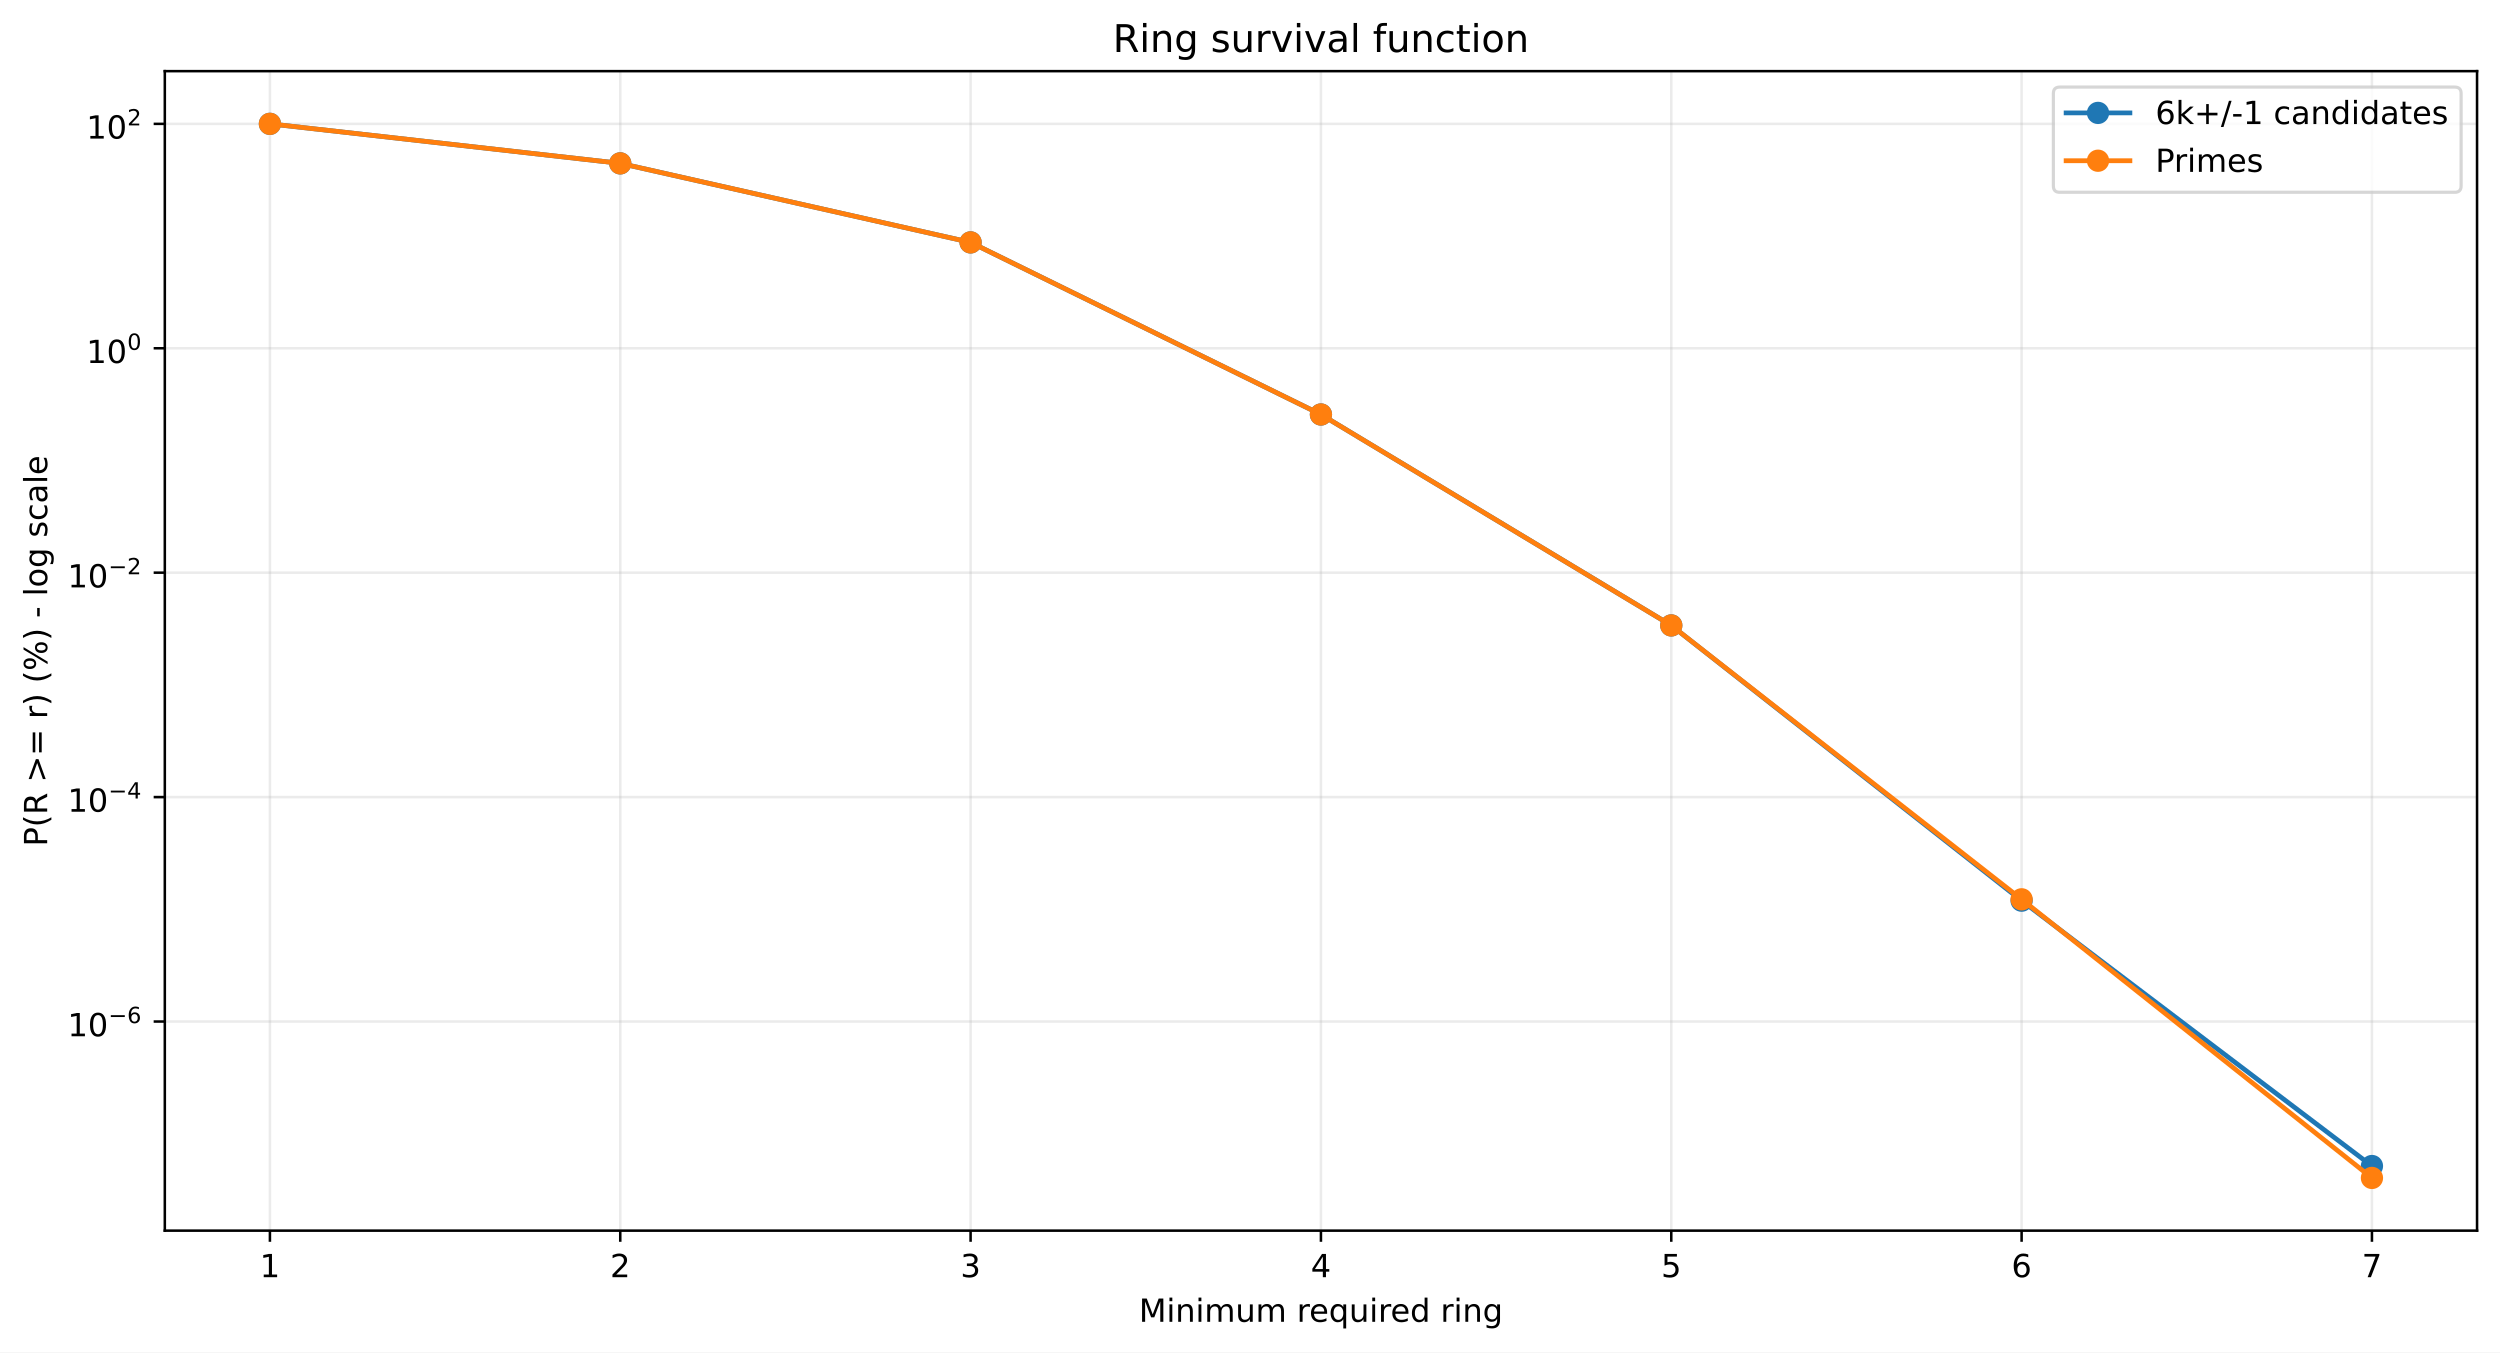
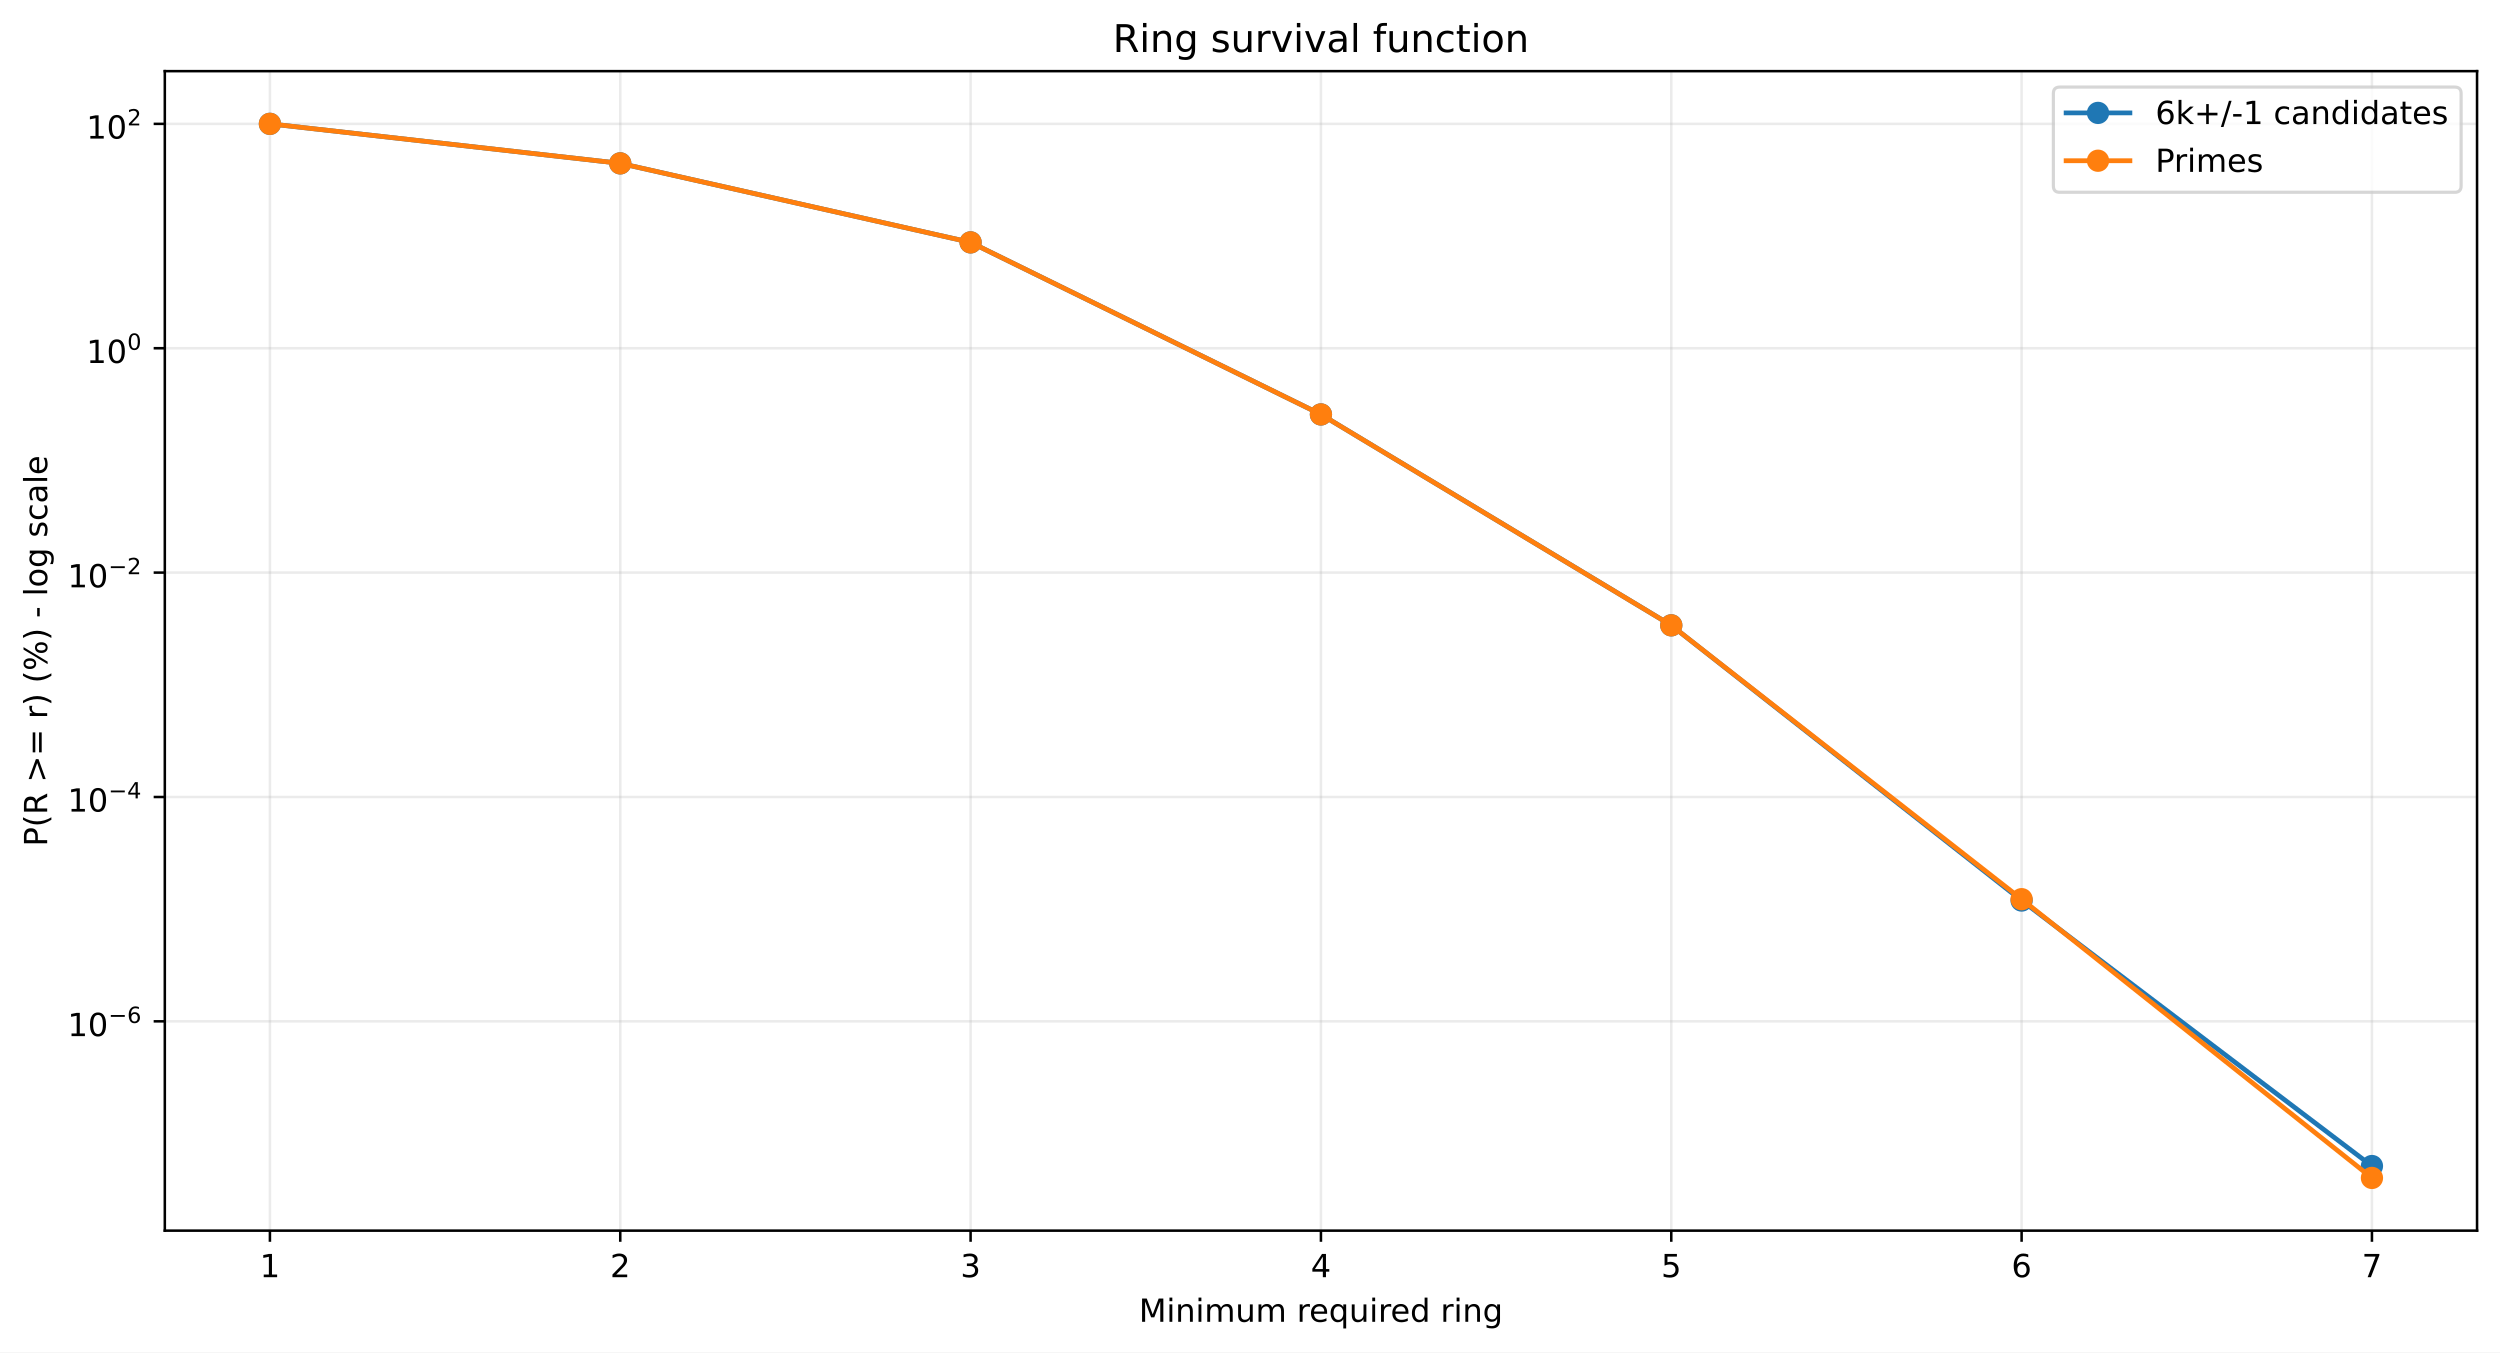
<svg xmlns="http://www.w3.org/2000/svg" xmlns:xlink="http://www.w3.org/1999/xlink" width="784.218pt" height="424.237pt" viewBox="0 0 784.218 424.237" version="1.1">
  <defs>
    <style type="text/css">*{stroke-linejoin: round; stroke-linecap: butt}</style>
  </defs>
  <g id="figure_1">
    <g id="patch_1">
      <path d="M 0 424.237  L 784.218 424.237  L 784.218 0  L 0 0  z " style="fill: #ffffff" />
    </g>
    <g id="axes_1">
      <g id="patch_2">
        <path d="M 51.701 386.036  L 777.018 386.036  L 777.018 22.318  L 51.701 22.318  z " style="fill: #ffffff" />
      </g>
      <g id="matplotlib.axis_1">
        <g id="xtick_1">
          <g id="line2d_1">
-             <path d="M 84.67 386.036  L 84.67 22.318  " clip-path="url(#p9d2b843d28)" style="fill: none; stroke: #b0b0b0; stroke-opacity: 0.25; stroke-width: 0.8; stroke-linecap: square" />
+             <path d="M 84.67 386.036  L 84.67 22.318  " clip-path="url(#pcf6b454ac8)" style="fill: none; stroke: #b0b0b0; stroke-opacity: 0.25; stroke-width: 0.8; stroke-linecap: square" />
          </g>
          <g id="line2d_2">
            <defs>
-               <path id="m6552bfab0c" d="M 0 0  L 0 3.5  " style="stroke: #000000; stroke-width: 0.8" />
+               <path id="m6330d0cfe2" d="M 0 0  L 0 3.5  " style="stroke: #000000; stroke-width: 0.8" />
            </defs>
            <g>
-               <use xlink:href="#m6552bfab0c" x="84.67" y="386.036" style="stroke: #000000; stroke-width: 0.8" />
+               <use xlink:href="#m6330d0cfe2" x="84.67" y="386.036" style="stroke: #000000; stroke-width: 0.8" />
            </g>
          </g>
          <g id="text_1">
            <g transform="translate(81.48852 400.6334) scale(0.1 -0.1)">
              <defs>
                <path id="DejaVuSans-14" d="M 794 531  L 1825 531  L 1825 4091  L 703 3866  L 703 4441  L 1819 4666  L 2450 4666  L 2450 531  L 3481 531  L 3481 0  L 794 0  L 794 531  z " transform="scale(0.015625)" />
              </defs>
              <use xlink:href="#DejaVuSans-14" />
            </g>
          </g>
        </g>
        <g id="xtick_2">
          <g id="line2d_3">
-             <path d="M 194.566 386.036  L 194.566 22.318  " clip-path="url(#p9d2b843d28)" style="fill: none; stroke: #b0b0b0; stroke-opacity: 0.25; stroke-width: 0.8; stroke-linecap: square" />
+             <path d="M 194.566 386.036  L 194.566 22.318  " clip-path="url(#pcf6b454ac8)" style="fill: none; stroke: #b0b0b0; stroke-opacity: 0.25; stroke-width: 0.8; stroke-linecap: square" />
          </g>
          <g id="line2d_4">
            <g>
-               <use xlink:href="#m6552bfab0c" x="194.566" y="386.036" style="stroke: #000000; stroke-width: 0.8" />
+               <use xlink:href="#m6330d0cfe2" x="194.566" y="386.036" style="stroke: #000000; stroke-width: 0.8" />
            </g>
          </g>
          <g id="text_2">
            <g transform="translate(191.3851 400.6334) scale(0.1 -0.1)">
              <defs>
                <path id="DejaVuSans-15" d="M 1228 531  L 3431 531  L 3431 0  L 469 0  L 469 531  Q 828 903 1448 1529  Q 2069 2156 2228 2338  Q 2531 2678 2651 2914  Q 2772 3150 2772 3378  Q 2772 3750 2511 3984  Q 2250 4219 1831 4219  Q 1534 4219 1204 4116  Q 875 4013 500 3803  L 500 4441  Q 881 4594 1212 4672  Q 1544 4750 1819 4750  Q 2544 4750 2975 4387  Q 3406 4025 3406 3419  Q 3406 3131 3298 2873  Q 3191 2616 2906 2266  Q 2828 2175 2409 1742  Q 1991 1309 1228 531  z " transform="scale(0.015625)" />
              </defs>
              <use xlink:href="#DejaVuSans-15" />
            </g>
          </g>
        </g>
        <g id="xtick_3">
          <g id="line2d_5">
-             <path d="M 304.463 386.036  L 304.463 22.318  " clip-path="url(#p9d2b843d28)" style="fill: none; stroke: #b0b0b0; stroke-opacity: 0.25; stroke-width: 0.8; stroke-linecap: square" />
+             <path d="M 304.463 386.036  L 304.463 22.318  " clip-path="url(#pcf6b454ac8)" style="fill: none; stroke: #b0b0b0; stroke-opacity: 0.25; stroke-width: 0.8; stroke-linecap: square" />
          </g>
          <g id="line2d_6">
            <g>
-               <use xlink:href="#m6552bfab0c" x="304.463" y="386.036" style="stroke: #000000; stroke-width: 0.8" />
+               <use xlink:href="#m6330d0cfe2" x="304.463" y="386.036" style="stroke: #000000; stroke-width: 0.8" />
            </g>
          </g>
          <g id="text_3">
            <g transform="translate(301.2817 400.6334) scale(0.1 -0.1)">
              <defs>
                <path id="DejaVuSans-16" d="M 2597 2516  Q 3050 2419 3304 2112  Q 3559 1806 3559 1356  Q 3559 666 3084 287  Q 2609 -91 1734 -91  Q 1441 -91 1130 -33  Q 819 25 488 141  L 488 750  Q 750 597 1062 519  Q 1375 441 1716 441  Q 2309 441 2620 675  Q 2931 909 2931 1356  Q 2931 1769 2642 2001  Q 2353 2234 1838 2234  L 1294 2234  L 1294 2753  L 1863 2753  Q 2328 2753 2575 2939  Q 2822 3125 2822 3475  Q 2822 3834 2567 4026  Q 2313 4219 1838 4219  Q 1578 4219 1281 4162  Q 984 4106 628 3988  L 628 4550  Q 988 4650 1302 4700  Q 1616 4750 1894 4750  Q 2613 4750 3031 4423  Q 3450 4097 3450 3541  Q 3450 3153 3228 2886  Q 3006 2619 2597 2516  z " transform="scale(0.015625)" />
              </defs>
              <use xlink:href="#DejaVuSans-16" />
            </g>
          </g>
        </g>
        <g id="xtick_4">
          <g id="line2d_7">
-             <path d="M 414.36 386.036  L 414.36 22.318  " clip-path="url(#p9d2b843d28)" style="fill: none; stroke: #b0b0b0; stroke-opacity: 0.25; stroke-width: 0.8; stroke-linecap: square" />
+             <path d="M 414.36 386.036  L 414.36 22.318  " clip-path="url(#pcf6b454ac8)" style="fill: none; stroke: #b0b0b0; stroke-opacity: 0.25; stroke-width: 0.8; stroke-linecap: square" />
          </g>
          <g id="line2d_8">
            <g>
-               <use xlink:href="#m6552bfab0c" x="414.36" y="386.036" style="stroke: #000000; stroke-width: 0.8" />
+               <use xlink:href="#m6330d0cfe2" x="414.36" y="386.036" style="stroke: #000000; stroke-width: 0.8" />
            </g>
          </g>
          <g id="text_4">
            <g transform="translate(411.1784 400.6334) scale(0.1 -0.1)">
              <defs>
                <path id="DejaVuSans-17" d="M 2419 4116  L 825 1625  L 2419 1625  L 2419 4116  z M 2253 4666  L 3047 4666  L 3047 1625  L 3713 1625  L 3713 1100  L 3047 1100  L 3047 0  L 2419 0  L 2419 1100  L 313 1100  L 313 1709  L 2253 4666  z " transform="scale(0.015625)" />
              </defs>
              <use xlink:href="#DejaVuSans-17" />
            </g>
          </g>
        </g>
        <g id="xtick_5">
          <g id="line2d_9">
-             <path d="M 524.256 386.036  L 524.256 22.318  " clip-path="url(#p9d2b843d28)" style="fill: none; stroke: #b0b0b0; stroke-opacity: 0.25; stroke-width: 0.8; stroke-linecap: square" />
+             <path d="M 524.256 386.036  L 524.256 22.318  " clip-path="url(#pcf6b454ac8)" style="fill: none; stroke: #b0b0b0; stroke-opacity: 0.25; stroke-width: 0.8; stroke-linecap: square" />
          </g>
          <g id="line2d_10">
            <g>
-               <use xlink:href="#m6552bfab0c" x="524.256" y="386.036" style="stroke: #000000; stroke-width: 0.8" />
+               <use xlink:href="#m6330d0cfe2" x="524.256" y="386.036" style="stroke: #000000; stroke-width: 0.8" />
            </g>
          </g>
          <g id="text_5">
            <g transform="translate(521.075 400.6334) scale(0.1 -0.1)">
              <defs>
                <path id="DejaVuSans-18" d="M 691 4666  L 3169 4666  L 3169 4134  L 1269 4134  L 1269 2991  Q 1406 3038 1543 3061  Q 1681 3084 1819 3084  Q 2600 3084 3056 2656  Q 3513 2228 3513 1497  Q 3513 744 3044 326  Q 2575 -91 1722 -91  Q 1428 -91 1123 -41  Q 819 9 494 109  L 494 744  Q 775 591 1075 516  Q 1375 441 1709 441  Q 2250 441 2565 725  Q 2881 1009 2881 1497  Q 2881 1984 2565 2268  Q 2250 2553 1709 2553  Q 1456 2553 1204 2497  Q 953 2441 691 2322  L 691 4666  z " transform="scale(0.015625)" />
              </defs>
              <use xlink:href="#DejaVuSans-18" />
            </g>
          </g>
        </g>
        <g id="xtick_6">
          <g id="line2d_11">
-             <path d="M 634.153 386.036  L 634.153 22.318  " clip-path="url(#p9d2b843d28)" style="fill: none; stroke: #b0b0b0; stroke-opacity: 0.25; stroke-width: 0.8; stroke-linecap: square" />
+             <path d="M 634.153 386.036  L 634.153 22.318  " clip-path="url(#pcf6b454ac8)" style="fill: none; stroke: #b0b0b0; stroke-opacity: 0.25; stroke-width: 0.8; stroke-linecap: square" />
          </g>
          <g id="line2d_12">
            <g>
-               <use xlink:href="#m6552bfab0c" x="634.153" y="386.036" style="stroke: #000000; stroke-width: 0.8" />
+               <use xlink:href="#m6330d0cfe2" x="634.153" y="386.036" style="stroke: #000000; stroke-width: 0.8" />
            </g>
          </g>
          <g id="text_6">
            <g transform="translate(630.9716 400.6334) scale(0.1 -0.1)">
              <defs>
                <path id="DejaVuSans-19" d="M 2113 2584  Q 1688 2584 1439 2293  Q 1191 2003 1191 1497  Q 1191 994 1439 701  Q 1688 409 2113 409  Q 2538 409 2786 701  Q 3034 994 3034 1497  Q 3034 2003 2786 2293  Q 2538 2584 2113 2584  z M 3366 4563  L 3366 3988  Q 3128 4100 2886 4159  Q 2644 4219 2406 4219  Q 1781 4219 1451 3797  Q 1122 3375 1075 2522  Q 1259 2794 1537 2939  Q 1816 3084 2150 3084  Q 2853 3084 3261 2657  Q 3669 2231 3669 1497  Q 3669 778 3244 343  Q 2819 -91 2113 -91  Q 1303 -91 875 529  Q 447 1150 447 2328  Q 447 3434 972 4092  Q 1497 4750 2381 4750  Q 2619 4750 2861 4703  Q 3103 4656 3366 4563  z " transform="scale(0.015625)" />
              </defs>
              <use xlink:href="#DejaVuSans-19" />
            </g>
          </g>
        </g>
        <g id="xtick_7">
          <g id="line2d_13">
-             <path d="M 744.049 386.036  L 744.049 22.318  " clip-path="url(#p9d2b843d28)" style="fill: none; stroke: #b0b0b0; stroke-opacity: 0.25; stroke-width: 0.8; stroke-linecap: square" />
+             <path d="M 744.049 386.036  L 744.049 22.318  " clip-path="url(#pcf6b454ac8)" style="fill: none; stroke: #b0b0b0; stroke-opacity: 0.25; stroke-width: 0.8; stroke-linecap: square" />
          </g>
          <g id="line2d_14">
            <g>
-               <use xlink:href="#m6552bfab0c" x="744.049" y="386.036" style="stroke: #000000; stroke-width: 0.8" />
+               <use xlink:href="#m6330d0cfe2" x="744.049" y="386.036" style="stroke: #000000; stroke-width: 0.8" />
            </g>
          </g>
          <g id="text_7">
            <g transform="translate(740.8682 400.6334) scale(0.1 -0.1)">
              <defs>
                <path id="DejaVuSans-1a" d="M 525 4666  L 3525 4666  L 3525 4397  L 1831 0  L 1172 0  L 2766 4134  L 525 4134  L 525 4666  z " transform="scale(0.015625)" />
              </defs>
              <use xlink:href="#DejaVuSans-1a" />
            </g>
          </g>
        </g>
        <g id="text_8">
          <g transform="translate(357.2737 414.6342) scale(0.1 -0.1)">
            <defs>
              <path id="DejaVuSans-30" d="M 628 4666  L 1569 4666  L 2759 1491  L 3956 4666  L 4897 4666  L 4897 0  L 4281 0  L 4281 4097  L 3078 897  L 2444 897  L 1241 4097  L 1241 0  L 628 0  L 628 4666  z " transform="scale(0.015625)" />
              <path id="DejaVuSans-4c" d="M 603 3500  L 1178 3500  L 1178 0  L 603 0  L 603 3500  z M 603 4863  L 1178 4863  L 1178 4134  L 603 4134  L 603 4863  z " transform="scale(0.015625)" />
              <path id="DejaVuSans-51" d="M 3513 2113  L 3513 0  L 2938 0  L 2938 2094  Q 2938 2591 2744 2837  Q 2550 3084 2163 3084  Q 1697 3084 1428 2787  Q 1159 2491 1159 1978  L 1159 0  L 581 0  L 581 3500  L 1159 3500  L 1159 2956  Q 1366 3272 1645 3428  Q 1925 3584 2291 3584  Q 2894 3584 3203 3211  Q 3513 2838 3513 2113  z " transform="scale(0.015625)" />
              <path id="DejaVuSans-50" d="M 3328 2828  Q 3544 3216 3844 3400  Q 4144 3584 4550 3584  Q 5097 3584 5394 3201  Q 5691 2819 5691 2113  L 5691 0  L 5113 0  L 5113 2094  Q 5113 2597 4934 2840  Q 4756 3084 4391 3084  Q 3944 3084 3684 2787  Q 3425 2491 3425 1978  L 3425 0  L 2847 0  L 2847 2094  Q 2847 2600 2669 2842  Q 2491 3084 2119 3084  Q 1678 3084 1418 2786  Q 1159 2488 1159 1978  L 1159 0  L 581 0  L 581 3500  L 1159 3500  L 1159 2956  Q 1356 3278 1631 3431  Q 1906 3584 2284 3584  Q 2666 3584 2933 3390  Q 3200 3197 3328 2828  z " transform="scale(0.015625)" />
              <path id="DejaVuSans-58" d="M 544 1381  L 544 3500  L 1119 3500  L 1119 1403  Q 1119 906 1312 657  Q 1506 409 1894 409  Q 2359 409 2629 706  Q 2900 1003 2900 1516  L 2900 3500  L 3475 3500  L 3475 0  L 2900 0  L 2900 538  Q 2691 219 2414 64  Q 2138 -91 1772 -91  Q 1169 -91 856 284  Q 544 659 544 1381  z M 1991 3584  L 1991 3584  z " transform="scale(0.015625)" />
              <path id="DejaVuSans-3" transform="scale(0.015625)" />
              <path id="DejaVuSans-55" d="M 2631 2963  Q 2534 3019 2420 3045  Q 2306 3072 2169 3072  Q 1681 3072 1420 2755  Q 1159 2438 1159 1844  L 1159 0  L 581 0  L 581 3500  L 1159 3500  L 1159 2956  Q 1341 3275 1631 3429  Q 1922 3584 2338 3584  Q 2397 3584 2469 3576  Q 2541 3569 2628 3553  L 2631 2963  z " transform="scale(0.015625)" />
              <path id="DejaVuSans-48" d="M 3597 1894  L 3597 1613  L 953 1613  Q 991 1019 1311 708  Q 1631 397 2203 397  Q 2534 397 2845 478  Q 3156 559 3463 722  L 3463 178  Q 3153 47 2828 -22  Q 2503 -91 2169 -91  Q 1331 -91 842 396  Q 353 884 353 1716  Q 353 2575 817 3079  Q 1281 3584 2069 3584  Q 2775 3584 3186 3129  Q 3597 2675 3597 1894  z M 3022 2063  Q 3016 2534 2758 2815  Q 2500 3097 2075 3097  Q 1594 3097 1305 2825  Q 1016 2553 972 2059  L 3022 2063  z " transform="scale(0.015625)" />
              <path id="DejaVuSans-54" d="M 947 1747  Q 947 1113 1208 752  Q 1469 391 1925 391  Q 2381 391 2643 752  Q 2906 1113 2906 1747  Q 2906 2381 2643 2742  Q 2381 3103 1925 3103  Q 1469 3103 1208 2742  Q 947 2381 947 1747  z M 2906 525  Q 2725 213 2448 61  Q 2172 -91 1784 -91  Q 1150 -91 751 415  Q 353 922 353 1747  Q 353 2572 751 3078  Q 1150 3584 1784 3584  Q 2172 3584 2448 3432  Q 2725 3281 2906 2969  L 2906 3500  L 3481 3500  L 3481 -1331  L 2906 -1331  L 2906 525  z " transform="scale(0.015625)" />
              <path id="DejaVuSans-47" d="M 2906 2969  L 2906 4863  L 3481 4863  L 3481 0  L 2906 0  L 2906 525  Q 2725 213 2448 61  Q 2172 -91 1784 -91  Q 1150 -91 751 415  Q 353 922 353 1747  Q 353 2572 751 3078  Q 1150 3584 1784 3584  Q 2172 3584 2448 3432  Q 2725 3281 2906 2969  z M 947 1747  Q 947 1113 1208 752  Q 1469 391 1925 391  Q 2381 391 2643 752  Q 2906 1113 2906 1747  Q 2906 2381 2643 2742  Q 2381 3103 1925 3103  Q 1469 3103 1208 2742  Q 947 2381 947 1747  z " transform="scale(0.015625)" />
              <path id="DejaVuSans-4a" d="M 2906 1791  Q 2906 2416 2648 2759  Q 2391 3103 1925 3103  Q 1463 3103 1205 2759  Q 947 2416 947 1791  Q 947 1169 1205 825  Q 1463 481 1925 481  Q 2391 481 2648 825  Q 2906 1169 2906 1791  z M 3481 434  Q 3481 -459 3084 -895  Q 2688 -1331 1869 -1331  Q 1566 -1331 1297 -1286  Q 1028 -1241 775 -1147  L 775 -588  Q 1028 -725 1275 -790  Q 1522 -856 1778 -856  Q 2344 -856 2625 -561  Q 2906 -266 2906 331  L 2906 616  Q 2728 306 2450 153  Q 2172 0 1784 0  Q 1141 0 747 490  Q 353 981 353 1791  Q 353 2603 747 3093  Q 1141 3584 1784 3584  Q 2172 3584 2450 3431  Q 2728 3278 2906 2969  L 2906 3500  L 3481 3500  L 3481 434  z " transform="scale(0.015625)" />
            </defs>
            <use xlink:href="#DejaVuSans-30" />
            <use xlink:href="#DejaVuSans-4c" transform="translate(86.28125 0)" />
            <use xlink:href="#DejaVuSans-51" transform="translate(114.0625 0)" />
            <use xlink:href="#DejaVuSans-4c" transform="translate(177.4375 0)" />
            <use xlink:href="#DejaVuSans-50" transform="translate(205.2188 0)" />
            <use xlink:href="#DejaVuSans-58" transform="translate(302.625 0)" />
            <use xlink:href="#DejaVuSans-50" transform="translate(366 0)" />
            <use xlink:href="#DejaVuSans-3" transform="translate(463.4062 0)" />
            <use xlink:href="#DejaVuSans-55" transform="translate(495.1875 0)" />
            <use xlink:href="#DejaVuSans-48" transform="translate(534.0938 0)" />
            <use xlink:href="#DejaVuSans-54" transform="translate(595.625 0)" />
            <use xlink:href="#DejaVuSans-58" transform="translate(659.1094 0)" />
            <use xlink:href="#DejaVuSans-4c" transform="translate(722.4844 0)" />
            <use xlink:href="#DejaVuSans-55" transform="translate(750.2656 0)" />
            <use xlink:href="#DejaVuSans-48" transform="translate(789.1719 0)" />
            <use xlink:href="#DejaVuSans-47" transform="translate(850.7031 0)" />
            <use xlink:href="#DejaVuSans-3" transform="translate(914.1875 0)" />
            <use xlink:href="#DejaVuSans-55" transform="translate(945.9688 0)" />
            <use xlink:href="#DejaVuSans-4c" transform="translate(987.0781 0)" />
            <use xlink:href="#DejaVuSans-51" transform="translate(1014.859 0)" />
            <use xlink:href="#DejaVuSans-4a" transform="translate(1078.234 0)" />
          </g>
        </g>
      </g>
      <g id="matplotlib.axis_2">
        <g id="ytick_1">
          <g id="line2d_15">
-             <path d="M 51.701 320.438  L 777.018 320.438  " clip-path="url(#p9d2b843d28)" style="fill: none; stroke: #b0b0b0; stroke-opacity: 0.25; stroke-width: 0.8; stroke-linecap: square" />
+             <path d="M 51.701 320.387  L 777.018 320.387  " clip-path="url(#pcf6b454ac8)" style="fill: none; stroke: #b0b0b0; stroke-opacity: 0.25; stroke-width: 0.8; stroke-linecap: square" />
          </g>
          <g id="line2d_16">
            <defs>
-               <path id="mc223b068c1" d="M 0 0  L -3.5 0  " style="stroke: #000000; stroke-width: 0.8" />
+               <path id="m24bd3f992f" d="M 0 0  L -3.5 0  " style="stroke: #000000; stroke-width: 0.8" />
            </defs>
            <g>
-               <use xlink:href="#mc223b068c1" x="51.701" y="320.438" style="stroke: #000000; stroke-width: 0.8" />
+               <use xlink:href="#m24bd3f992f" x="51.701" y="320.387" style="stroke: #000000; stroke-width: 0.8" />
            </g>
          </g>
          <g id="text_9">
-             <g transform="translate(21.20078 325.1376) scale(0.1 -0.1)">
+             <g transform="translate(21.20078 325.0865) scale(0.1 -0.1)">
              <defs>
                <path id="DejaVuSans-13" d="M 2034 4250  Q 1547 4250 1301 3770  Q 1056 3291 1056 2328  Q 1056 1369 1301 889  Q 1547 409 2034 409  Q 2525 409 2770 889  Q 3016 1369 3016 2328  Q 3016 3291 2770 3770  Q 2525 4250 2034 4250  z M 2034 4750  Q 2819 4750 3233 4129  Q 3647 3509 3647 2328  Q 3647 1150 3233 529  Q 2819 -91 2034 -91  Q 1250 -91 836 529  Q 422 1150 422 2328  Q 422 3509 836 4129  Q 1250 4750 2034 4750  z " transform="scale(0.015625)" />
                <path id="DejaVuSans-c9c" d="M 678 2272  L 4684 2272  L 4684 1741  L 678 1741  L 678 2272  z " transform="scale(0.015625)" />
              </defs>
              <use xlink:href="#DejaVuSans-14" transform="translate(0 0.746875)" />
              <use xlink:href="#DejaVuSans-13" transform="translate(63.62305 0.746875)" />
              <use xlink:href="#DejaVuSans-c9c" transform="translate(128.2031 42.04688) scale(0.7)" />
              <use xlink:href="#DejaVuSans-19" transform="translate(186.8555 42.04688) scale(0.7)" />
            </g>
          </g>
        </g>
        <g id="ytick_2">
          <g id="line2d_17">
-             <path d="M 51.701 250.041  L 777.018 250.041  " clip-path="url(#p9d2b843d28)" style="fill: none; stroke: #b0b0b0; stroke-opacity: 0.25; stroke-width: 0.8; stroke-linecap: square" />
+             <path d="M 51.701 250.003  L 777.018 250.003  " clip-path="url(#pcf6b454ac8)" style="fill: none; stroke: #b0b0b0; stroke-opacity: 0.25; stroke-width: 0.8; stroke-linecap: square" />
          </g>
          <g id="line2d_18">
            <g>
-               <use xlink:href="#mc223b068c1" x="51.701" y="250.041" style="stroke: #000000; stroke-width: 0.8" />
+               <use xlink:href="#m24bd3f992f" x="51.701" y="250.003" style="stroke: #000000; stroke-width: 0.8" />
            </g>
          </g>
          <g id="text_10">
-             <g transform="translate(21.20078 254.6909) scale(0.1 -0.1)">
+             <g transform="translate(21.20078 254.6526) scale(0.1 -0.1)">
              <use xlink:href="#DejaVuSans-14" transform="translate(0 0.665625)" />
              <use xlink:href="#DejaVuSans-13" transform="translate(63.62305 0.665625)" />
              <use xlink:href="#DejaVuSans-c9c" transform="translate(128.2031 41.96563) scale(0.7)" />
              <use xlink:href="#DejaVuSans-17" transform="translate(186.8555 41.96563) scale(0.7)" />
            </g>
          </g>
        </g>
        <g id="ytick_3">
          <g id="line2d_19">
-             <path d="M 51.701 179.644  L 777.018 179.644  " clip-path="url(#p9d2b843d28)" style="fill: none; stroke: #b0b0b0; stroke-opacity: 0.25; stroke-width: 0.8; stroke-linecap: square" />
+             <path d="M 51.701 179.619  L 777.018 179.619  " clip-path="url(#pcf6b454ac8)" style="fill: none; stroke: #b0b0b0; stroke-opacity: 0.25; stroke-width: 0.8; stroke-linecap: square" />
          </g>
          <g id="line2d_20">
            <g>
-               <use xlink:href="#mc223b068c1" x="51.701" y="179.644" style="stroke: #000000; stroke-width: 0.8" />
+               <use xlink:href="#m24bd3f992f" x="51.701" y="179.619" style="stroke: #000000; stroke-width: 0.8" />
            </g>
          </g>
          <g id="text_11">
-             <g transform="translate(21.20078 184.3441) scale(0.1 -0.1)">
+             <g transform="translate(21.20078 184.3186) scale(0.1 -0.1)">
              <use xlink:href="#DejaVuSans-14" transform="translate(0 0.746875)" />
              <use xlink:href="#DejaVuSans-13" transform="translate(63.62305 0.746875)" />
              <use xlink:href="#DejaVuSans-c9c" transform="translate(128.2031 42.04688) scale(0.7)" />
              <use xlink:href="#DejaVuSans-15" transform="translate(186.8555 42.04688) scale(0.7)" />
            </g>
          </g>
        </g>
        <g id="ytick_4">
          <g id="line2d_21">
-             <path d="M 51.701 109.247  L 777.018 109.247  " clip-path="url(#p9d2b843d28)" style="fill: none; stroke: #b0b0b0; stroke-opacity: 0.25; stroke-width: 0.8; stroke-linecap: square" />
+             <path d="M 51.701 109.235  L 777.018 109.235  " clip-path="url(#pcf6b454ac8)" style="fill: none; stroke: #b0b0b0; stroke-opacity: 0.25; stroke-width: 0.8; stroke-linecap: square" />
          </g>
          <g id="line2d_22">
            <g>
-               <use xlink:href="#mc223b068c1" x="51.701" y="109.247" style="stroke: #000000; stroke-width: 0.8" />
+               <use xlink:href="#m24bd3f992f" x="51.701" y="109.235" style="stroke: #000000; stroke-width: 0.8" />
            </g>
          </g>
          <g id="text_12">
-             <g transform="translate(27.10078 113.9474) scale(0.1 -0.1)">
+             <g transform="translate(27.10078 113.9347) scale(0.1 -0.1)">
              <use xlink:href="#DejaVuSans-14" transform="translate(0 0.746875)" />
              <use xlink:href="#DejaVuSans-13" transform="translate(63.62305 0.746875)" />
              <use xlink:href="#DejaVuSans-13" transform="translate(128.2031 42.04688) scale(0.7)" />
            </g>
          </g>
        </g>
        <g id="ytick_5">
          <g id="line2d_23">
-             <path d="M 51.701 38.851  L 777.018 38.851  " clip-path="url(#p9d2b843d28)" style="fill: none; stroke: #b0b0b0; stroke-opacity: 0.25; stroke-width: 0.8; stroke-linecap: square" />
+             <path d="M 51.701 38.851  L 777.018 38.851  " clip-path="url(#pcf6b454ac8)" style="fill: none; stroke: #b0b0b0; stroke-opacity: 0.25; stroke-width: 0.8; stroke-linecap: square" />
          </g>
          <g id="line2d_24">
            <g>
-               <use xlink:href="#mc223b068c1" x="51.701" y="38.851" style="stroke: #000000; stroke-width: 0.8" />
+               <use xlink:href="#m24bd3f992f" x="51.701" y="38.851" style="stroke: #000000; stroke-width: 0.8" />
            </g>
          </g>
          <g id="text_13">
            <g transform="translate(27.10078 43.55075) scale(0.1 -0.1)">
              <use xlink:href="#DejaVuSans-14" transform="translate(0 0.746875)" />
              <use xlink:href="#DejaVuSans-13" transform="translate(63.62305 0.746875)" />
              <use xlink:href="#DejaVuSans-15" transform="translate(128.2031 42.04688) scale(0.7)" />
            </g>
          </g>
        </g>
        <g id="text_14">
          <g transform="translate(14.79844 265.4996) rotate(-90) scale(0.1 -0.1)">
            <defs>
              <path id="DejaVuSans-33" d="M 1259 4147  L 1259 2394  L 2053 2394  Q 2494 2394 2734 2622  Q 2975 2850 2975 3272  Q 2975 3691 2734 3919  Q 2494 4147 2053 4147  L 1259 4147  z M 628 4666  L 2053 4666  Q 2838 4666 3239 4311  Q 3641 3956 3641 3272  Q 3641 2581 3239 2228  Q 2838 1875 2053 1875  L 1259 1875  L 1259 0  L 628 0  L 628 4666  z " transform="scale(0.015625)" />
              <path id="DejaVuSans-b" d="M 1984 4856  Q 1566 4138 1362 3434  Q 1159 2731 1159 2009  Q 1159 1288 1364 580  Q 1569 -128 1984 -844  L 1484 -844  Q 1016 -109 783 600  Q 550 1309 550 2009  Q 550 2706 781 3412  Q 1013 4119 1484 4856  L 1984 4856  z " transform="scale(0.015625)" />
              <path id="DejaVuSans-35" d="M 2841 2188  Q 3044 2119 3236 1894  Q 3428 1669 3622 1275  L 4263 0  L 3584 0  L 2988 1197  Q 2756 1666 2539 1819  Q 2322 1972 1947 1972  L 1259 1972  L 1259 0  L 628 0  L 628 4666  L 2053 4666  Q 2853 4666 3247 4331  Q 3641 3997 3641 3322  Q 3641 2881 3436 2590  Q 3231 2300 2841 2188  z M 1259 4147  L 1259 2491  L 2053 2491  Q 2509 2491 2742 2702  Q 2975 2913 2975 3322  Q 2975 3731 2742 3939  Q 2509 4147 2053 4147  L 1259 4147  z " transform="scale(0.015625)" />
              <path id="DejaVuSans-21" d="M 678 3150  L 678 3719  L 4684 2266  L 4684 1747  L 678 294  L 678 863  L 3897 2003  L 678 3150  z " transform="scale(0.015625)" />
              <path id="DejaVuSans-20" d="M 678 2906  L 4684 2906  L 4684 2381  L 678 2381  L 678 2906  z M 678 1631  L 4684 1631  L 4684 1100  L 678 1100  L 678 1631  z " transform="scale(0.015625)" />
              <path id="DejaVuSans-c" d="M 513 4856  L 1013 4856  Q 1481 4119 1714 3412  Q 1947 2706 1947 2009  Q 1947 1309 1714 600  Q 1481 -109 1013 -844  L 513 -844  Q 928 -128 1133 580  Q 1338 1288 1338 2009  Q 1338 2731 1133 3434  Q 928 4138 513 4856  z " transform="scale(0.015625)" />
              <path id="DejaVuSans-8" d="M 4653 2053  Q 4381 2053 4226 1822  Q 4072 1591 4072 1178  Q 4072 772 4226 539  Q 4381 306 4653 306  Q 4919 306 5073 539  Q 5228 772 5228 1178  Q 5228 1588 5073 1820  Q 4919 2053 4653 2053  z M 4653 2450  Q 5147 2450 5437 2106  Q 5728 1763 5728 1178  Q 5728 594 5436 251  Q 5144 -91 4653 -91  Q 4153 -91 3862 251  Q 3572 594 3572 1178  Q 3572 1766 3864 2108  Q 4156 2450 4653 2450  z M 1428 4353  Q 1159 4353 1004 4120  Q 850 3888 850 3481  Q 850 3069 1003 2837  Q 1156 2606 1428 2606  Q 1700 2606 1854 2837  Q 2009 3069 2009 3481  Q 2009 3884 1853 4118  Q 1697 4353 1428 4353  z M 4250 4750  L 4750 4750  L 1831 -91  L 1331 -91  L 4250 4750  z M 1428 4750  Q 1922 4750 2215 4408  Q 2509 4066 2509 3481  Q 2509 2891 2217 2550  Q 1925 2209 1428 2209  Q 931 2209 642 2551  Q 353 2894 353 3481  Q 353 4063 643 4406  Q 934 4750 1428 4750  z " transform="scale(0.015625)" />
              <path id="DejaVuSans-10" d="M 313 2009  L 1997 2009  L 1997 1497  L 313 1497  L 313 2009  z " transform="scale(0.015625)" />
              <path id="DejaVuSans-4f" d="M 603 4863  L 1178 4863  L 1178 0  L 603 0  L 603 4863  z " transform="scale(0.015625)" />
              <path id="DejaVuSans-52" d="M 1959 3097  Q 1497 3097 1228 2736  Q 959 2375 959 1747  Q 959 1119 1226 758  Q 1494 397 1959 397  Q 2419 397 2687 759  Q 2956 1122 2956 1747  Q 2956 2369 2687 2733  Q 2419 3097 1959 3097  z M 1959 3584  Q 2709 3584 3137 3096  Q 3566 2609 3566 1747  Q 3566 888 3137 398  Q 2709 -91 1959 -91  Q 1206 -91 779 398  Q 353 888 353 1747  Q 353 2609 779 3096  Q 1206 3584 1959 3584  z " transform="scale(0.015625)" />
              <path id="DejaVuSans-56" d="M 2834 3397  L 2834 2853  Q 2591 2978 2328 3040  Q 2066 3103 1784 3103  Q 1356 3103 1142 2972  Q 928 2841 928 2578  Q 928 2378 1081 2264  Q 1234 2150 1697 2047  L 1894 2003  Q 2506 1872 2764 1633  Q 3022 1394 3022 966  Q 3022 478 2636 193  Q 2250 -91 1575 -91  Q 1294 -91 989 -36  Q 684 19 347 128  L 347 722  Q 666 556 975 473  Q 1284 391 1588 391  Q 1994 391 2212 530  Q 2431 669 2431 922  Q 2431 1156 2273 1281  Q 2116 1406 1581 1522  L 1381 1569  Q 847 1681 609 1914  Q 372 2147 372 2553  Q 372 3047 722 3315  Q 1072 3584 1716 3584  Q 2034 3584 2315 3537  Q 2597 3491 2834 3397  z " transform="scale(0.015625)" />
              <path id="DejaVuSans-46" d="M 3122 3366  L 3122 2828  Q 2878 2963 2633 3030  Q 2388 3097 2138 3097  Q 1578 3097 1268 2742  Q 959 2388 959 1747  Q 959 1106 1268 751  Q 1578 397 2138 397  Q 2388 397 2633 464  Q 2878 531 3122 666  L 3122 134  Q 2881 22 2623 -34  Q 2366 -91 2075 -91  Q 1284 -91 818 406  Q 353 903 353 1747  Q 353 2603 823 3093  Q 1294 3584 2113 3584  Q 2378 3584 2631 3529  Q 2884 3475 3122 3366  z " transform="scale(0.015625)" />
              <path id="DejaVuSans-44" d="M 2194 1759  Q 1497 1759 1228 1600  Q 959 1441 959 1056  Q 959 750 1161 570  Q 1363 391 1709 391  Q 2188 391 2477 730  Q 2766 1069 2766 1631  L 2766 1759  L 2194 1759  z M 3341 1997  L 3341 0  L 2766 0  L 2766 531  Q 2569 213 2275 61  Q 1981 -91 1556 -91  Q 1019 -91 701 211  Q 384 513 384 1019  Q 384 1609 779 1909  Q 1175 2209 1959 2209  L 2766 2209  L 2766 2266  Q 2766 2663 2505 2880  Q 2244 3097 1772 3097  Q 1472 3097 1187 3025  Q 903 2953 641 2809  L 641 3341  Q 956 3463 1253 3523  Q 1550 3584 1831 3584  Q 2591 3584 2966 3190  Q 3341 2797 3341 1997  z " transform="scale(0.015625)" />
            </defs>
            <use xlink:href="#DejaVuSans-33" />
            <use xlink:href="#DejaVuSans-b" transform="translate(60.29688 0)" />
            <use xlink:href="#DejaVuSans-35" transform="translate(99.3125 0)" />
            <use xlink:href="#DejaVuSans-3" transform="translate(168.7969 0)" />
            <use xlink:href="#DejaVuSans-21" transform="translate(200.5781 0)" />
            <use xlink:href="#DejaVuSans-20" transform="translate(284.375 0)" />
            <use xlink:href="#DejaVuSans-3" transform="translate(368.1719 0)" />
            <use xlink:href="#DejaVuSans-55" transform="translate(399.9531 0)" />
            <use xlink:href="#DejaVuSans-c" transform="translate(441.0625 0)" />
            <use xlink:href="#DejaVuSans-3" transform="translate(480.0781 0)" />
            <use xlink:href="#DejaVuSans-b" transform="translate(511.8594 0)" />
            <use xlink:href="#DejaVuSans-8" transform="translate(550.875 0)" />
            <use xlink:href="#DejaVuSans-c" transform="translate(645.8906 0)" />
            <use xlink:href="#DejaVuSans-3" transform="translate(684.9062 0)" />
            <use xlink:href="#DejaVuSans-10" transform="translate(716.6875 0)" />
            <use xlink:href="#DejaVuSans-3" transform="translate(752.7656 0)" />
            <use xlink:href="#DejaVuSans-4f" transform="translate(784.5469 0)" />
            <use xlink:href="#DejaVuSans-52" transform="translate(812.3281 0)" />
            <use xlink:href="#DejaVuSans-4a" transform="translate(873.5156 0)" />
            <use xlink:href="#DejaVuSans-3" transform="translate(937 0)" />
            <use xlink:href="#DejaVuSans-56" transform="translate(968.7812 0)" />
            <use xlink:href="#DejaVuSans-46" transform="translate(1020.875 0)" />
            <use xlink:href="#DejaVuSans-44" transform="translate(1075.859 0)" />
            <use xlink:href="#DejaVuSans-4f" transform="translate(1137.141 0)" />
            <use xlink:href="#DejaVuSans-48" transform="translate(1164.922 0)" />
          </g>
        </g>
      </g>
      <g id="line2d_25">
-         <path d="M 84.67 38.851  L 194.566 51.247  L 304.463 76.039  L 414.36 130.022  L 524.256 196.187  L 634.153 282.53  L 744.049 365.768  " clip-path="url(#p9d2b843d28)" style="fill: none; stroke: #1f77b4; stroke-width: 1.5; stroke-linecap: square" />
+         <path d="M 84.67 38.851  L 194.566 51.245  L 304.463 76.033  L 414.36 130.005  L 524.256 196.158  L 634.153 282.486  L 744.049 365.772  " clip-path="url(#pcf6b454ac8)" style="fill: none; stroke: #1f77b4; stroke-width: 1.5; stroke-linecap: square" />
        <defs>
-           <path id="m5723ad0ddb" d="M 0 3  C 0.796 3 1.559 2.684 2.121 2.121  C 2.684 1.559 3 0.796 3 0  C 3 -0.796 2.684 -1.559 2.121 -2.121  C 1.559 -2.684 0.796 -3 0 -3  C -0.796 -3 -1.559 -2.684 -2.121 -2.121  C -2.684 -1.559 -3 -0.796 -3 0  C -3 0.796 -2.684 1.559 -2.121 2.121  C -1.559 2.684 -0.796 3 0 3  z " style="stroke: #1f77b4" />
+           <path id="mf8fffa2510" d="M 0 3  C 0.796 3 1.559 2.684 2.121 2.121  C 2.684 1.559 3 0.796 3 0  C 3 -0.796 2.684 -1.559 2.121 -2.121  C 1.559 -2.684 0.796 -3 0 -3  C -0.796 -3 -1.559 -2.684 -2.121 -2.121  C -2.684 -1.559 -3 -0.796 -3 0  C -3 0.796 -2.684 1.559 -2.121 2.121  C -1.559 2.684 -0.796 3 0 3  z " style="stroke: #1f77b4" />
        </defs>
-         <g clip-path="url(#p9d2b843d28)">
-           <use xlink:href="#m5723ad0ddb" x="84.67" y="38.851" style="fill: #1f77b4; stroke: #1f77b4" />
-           <use xlink:href="#m5723ad0ddb" x="194.566" y="51.247" style="fill: #1f77b4; stroke: #1f77b4" />
-           <use xlink:href="#m5723ad0ddb" x="304.463" y="76.039" style="fill: #1f77b4; stroke: #1f77b4" />
-           <use xlink:href="#m5723ad0ddb" x="414.36" y="130.022" style="fill: #1f77b4; stroke: #1f77b4" />
-           <use xlink:href="#m5723ad0ddb" x="524.256" y="196.187" style="fill: #1f77b4; stroke: #1f77b4" />
-           <use xlink:href="#m5723ad0ddb" x="634.153" y="282.53" style="fill: #1f77b4; stroke: #1f77b4" />
-           <use xlink:href="#m5723ad0ddb" x="744.049" y="365.768" style="fill: #1f77b4; stroke: #1f77b4" />
+         <g clip-path="url(#pcf6b454ac8)">
+           <use xlink:href="#mf8fffa2510" x="84.67" y="38.851" style="fill: #1f77b4; stroke: #1f77b4" />
+           <use xlink:href="#mf8fffa2510" x="194.566" y="51.245" style="fill: #1f77b4; stroke: #1f77b4" />
+           <use xlink:href="#mf8fffa2510" x="304.463" y="76.033" style="fill: #1f77b4; stroke: #1f77b4" />
+           <use xlink:href="#mf8fffa2510" x="414.36" y="130.005" style="fill: #1f77b4; stroke: #1f77b4" />
+           <use xlink:href="#mf8fffa2510" x="524.256" y="196.158" style="fill: #1f77b4; stroke: #1f77b4" />
+           <use xlink:href="#mf8fffa2510" x="634.153" y="282.486" style="fill: #1f77b4; stroke: #1f77b4" />
+           <use xlink:href="#mf8fffa2510" x="744.049" y="365.772" style="fill: #1f77b4; stroke: #1f77b4" />
        </g>
      </g>
      <g id="line2d_26">
-         <path d="M 84.67 38.851  L 194.566 51.247  L 304.463 76.04  L 414.36 130.022  L 524.256 196.192  L 634.153 282.104  L 744.049 369.503  " clip-path="url(#p9d2b843d28)" style="fill: none; stroke: #ff7f0e; stroke-width: 1.5; stroke-linecap: square" />
+         <path d="M 84.67 38.851  L 194.566 51.245  L 304.463 76.033  L 414.36 130.006  L 524.256 196.164  L 634.153 282.06  L 744.049 369.503  " clip-path="url(#pcf6b454ac8)" style="fill: none; stroke: #ff7f0e; stroke-width: 1.5; stroke-linecap: square" />
        <defs>
-           <path id="m042169f954" d="M 0 3  C 0.796 3 1.559 2.684 2.121 2.121  C 2.684 1.559 3 0.796 3 0  C 3 -0.796 2.684 -1.559 2.121 -2.121  C 1.559 -2.684 0.796 -3 0 -3  C -0.796 -3 -1.559 -2.684 -2.121 -2.121  C -2.684 -1.559 -3 -0.796 -3 0  C -3 0.796 -2.684 1.559 -2.121 2.121  C -1.559 2.684 -0.796 3 0 3  z " style="stroke: #ff7f0e" />
+           <path id="m82058679c1" d="M 0 3  C 0.796 3 1.559 2.684 2.121 2.121  C 2.684 1.559 3 0.796 3 0  C 3 -0.796 2.684 -1.559 2.121 -2.121  C 1.559 -2.684 0.796 -3 0 -3  C -0.796 -3 -1.559 -2.684 -2.121 -2.121  C -2.684 -1.559 -3 -0.796 -3 0  C -3 0.796 -2.684 1.559 -2.121 2.121  C -1.559 2.684 -0.796 3 0 3  z " style="stroke: #ff7f0e" />
        </defs>
-         <g clip-path="url(#p9d2b843d28)">
-           <use xlink:href="#m042169f954" x="84.67" y="38.851" style="fill: #ff7f0e; stroke: #ff7f0e" />
-           <use xlink:href="#m042169f954" x="194.566" y="51.247" style="fill: #ff7f0e; stroke: #ff7f0e" />
-           <use xlink:href="#m042169f954" x="304.463" y="76.04" style="fill: #ff7f0e; stroke: #ff7f0e" />
-           <use xlink:href="#m042169f954" x="414.36" y="130.022" style="fill: #ff7f0e; stroke: #ff7f0e" />
-           <use xlink:href="#m042169f954" x="524.256" y="196.192" style="fill: #ff7f0e; stroke: #ff7f0e" />
-           <use xlink:href="#m042169f954" x="634.153" y="282.104" style="fill: #ff7f0e; stroke: #ff7f0e" />
-           <use xlink:href="#m042169f954" x="744.049" y="369.503" style="fill: #ff7f0e; stroke: #ff7f0e" />
+         <g clip-path="url(#pcf6b454ac8)">
+           <use xlink:href="#m82058679c1" x="84.67" y="38.851" style="fill: #ff7f0e; stroke: #ff7f0e" />
+           <use xlink:href="#m82058679c1" x="194.566" y="51.245" style="fill: #ff7f0e; stroke: #ff7f0e" />
+           <use xlink:href="#m82058679c1" x="304.463" y="76.033" style="fill: #ff7f0e; stroke: #ff7f0e" />
+           <use xlink:href="#m82058679c1" x="414.36" y="130.006" style="fill: #ff7f0e; stroke: #ff7f0e" />
+           <use xlink:href="#m82058679c1" x="524.256" y="196.164" style="fill: #ff7f0e; stroke: #ff7f0e" />
+           <use xlink:href="#m82058679c1" x="634.153" y="282.06" style="fill: #ff7f0e; stroke: #ff7f0e" />
+           <use xlink:href="#m82058679c1" x="744.049" y="369.503" style="fill: #ff7f0e; stroke: #ff7f0e" />
        </g>
      </g>
      <g id="patch_3">
        <path d="M 51.701 386.036  L 51.701 22.318  " style="fill: none; stroke: #000000; stroke-width: 0.8; stroke-linejoin: miter; stroke-linecap: square" />
      </g>
      <g id="patch_4">
        <path d="M 777.018 386.036  L 777.018 22.318  " style="fill: none; stroke: #000000; stroke-width: 0.8; stroke-linejoin: miter; stroke-linecap: square" />
      </g>
      <g id="patch_5">
        <path d="M 51.701 386.036  L 777.018 386.036  " style="fill: none; stroke: #000000; stroke-width: 0.8; stroke-linejoin: miter; stroke-linecap: square" />
      </g>
      <g id="patch_6">
        <path d="M 51.701 22.318  L 777.018 22.318  " style="fill: none; stroke: #000000; stroke-width: 0.8; stroke-linejoin: miter; stroke-linecap: square" />
      </g>
      <g id="text_15">
        <g transform="translate(349.0815 16.31812) scale(0.12 -0.12)">
          <defs>
            <path id="DejaVuSans-59" d="M 191 3500  L 800 3500  L 1894 563  L 2988 3500  L 3597 3500  L 2284 0  L 1503 0  L 191 3500  z " transform="scale(0.015625)" />
            <path id="DejaVuSans-49" d="M 2375 4863  L 2375 4384  L 1825 4384  Q 1516 4384 1395 4259  Q 1275 4134 1275 3809  L 1275 3500  L 2222 3500  L 2222 3053  L 1275 3053  L 1275 0  L 697 0  L 697 3053  L 147 3053  L 147 3500  L 697 3500  L 697 3744  Q 697 4328 969 4595  Q 1241 4863 1831 4863  L 2375 4863  z " transform="scale(0.015625)" />
            <path id="DejaVuSans-57" d="M 1172 4494  L 1172 3500  L 2356 3500  L 2356 3053  L 1172 3053  L 1172 1153  Q 1172 725 1289 603  Q 1406 481 1766 481  L 2356 481  L 2356 0  L 1766 0  Q 1100 0 847 248  Q 594 497 594 1153  L 594 3053  L 172 3053  L 172 3500  L 594 3500  L 594 4494  L 1172 4494  z " transform="scale(0.015625)" />
          </defs>
          <use xlink:href="#DejaVuSans-35" />
          <use xlink:href="#DejaVuSans-4c" transform="translate(69.48438 0)" />
          <use xlink:href="#DejaVuSans-51" transform="translate(97.26562 0)" />
          <use xlink:href="#DejaVuSans-4a" transform="translate(160.6406 0)" />
          <use xlink:href="#DejaVuSans-3" transform="translate(224.125 0)" />
          <use xlink:href="#DejaVuSans-56" transform="translate(255.9062 0)" />
          <use xlink:href="#DejaVuSans-58" transform="translate(308 0)" />
          <use xlink:href="#DejaVuSans-55" transform="translate(371.375 0)" />
          <use xlink:href="#DejaVuSans-59" transform="translate(412.4844 0)" />
          <use xlink:href="#DejaVuSans-4c" transform="translate(471.6719 0)" />
          <use xlink:href="#DejaVuSans-59" transform="translate(499.4531 0)" />
          <use xlink:href="#DejaVuSans-44" transform="translate(558.6406 0)" />
          <use xlink:href="#DejaVuSans-4f" transform="translate(619.9219 0)" />
          <use xlink:href="#DejaVuSans-3" transform="translate(647.7031 0)" />
          <use xlink:href="#DejaVuSans-49" transform="translate(679.4844 0)" />
          <use xlink:href="#DejaVuSans-58" transform="translate(714.6875 0)" />
          <use xlink:href="#DejaVuSans-51" transform="translate(778.0625 0)" />
          <use xlink:href="#DejaVuSans-46" transform="translate(841.4375 0)" />
          <use xlink:href="#DejaVuSans-57" transform="translate(896.4219 0)" />
          <use xlink:href="#DejaVuSans-4c" transform="translate(935.625 0)" />
          <use xlink:href="#DejaVuSans-52" transform="translate(963.4062 0)" />
          <use xlink:href="#DejaVuSans-51" transform="translate(1024.594 0)" />
        </g>
      </g>
      <g id="legend_1">
        <g id="patch_7">
          <path d="M 646.118 60.32  L 770.018 60.32  Q 772.018 60.32 772.018 58.32  L 772.018 29.318  Q 772.018 27.318 770.018 27.318  L 646.118 27.318  Q 644.118 27.318 644.118 29.318  L 644.118 58.32  Q 644.118 60.32 646.118 60.32  z " style="fill: #ffffff; opacity: 0.8; stroke: #cccccc; stroke-linejoin: miter" />
        </g>
        <g id="line2d_27">
          <path d="M 648.118 35.417  L 658.118 35.417  L 668.118 35.417  " style="fill: none; stroke: #1f77b4; stroke-width: 1.5; stroke-linecap: square" />
          <g>
-             <use xlink:href="#m5723ad0ddb" x="658.118" y="35.417" style="fill: #1f77b4; stroke: #1f77b4" />
+             <use xlink:href="#mf8fffa2510" x="658.118" y="35.417" style="fill: #1f77b4; stroke: #1f77b4" />
          </g>
        </g>
        <g id="text_16">
          <g transform="translate(676.1184 38.91656) scale(0.1 -0.1)">
            <defs>
              <path id="DejaVuSans-4e" d="M 581 4863  L 1159 4863  L 1159 1991  L 2875 3500  L 3609 3500  L 1753 1863  L 3688 0  L 2938 0  L 1159 1709  L 1159 0  L 581 0  L 581 4863  z " transform="scale(0.015625)" />
              <path id="DejaVuSans-e" d="M 2944 4013  L 2944 2272  L 4684 2272  L 4684 1741  L 2944 1741  L 2944 0  L 2419 0  L 2419 1741  L 678 1741  L 678 2272  L 2419 2272  L 2419 4013  L 2944 4013  z " transform="scale(0.015625)" />
              <path id="DejaVuSans-12" d="M 1625 4666  L 2156 4666  L 531 -594  L 0 -594  L 1625 4666  z " transform="scale(0.015625)" />
            </defs>
            <use xlink:href="#DejaVuSans-19" />
            <use xlink:href="#DejaVuSans-4e" transform="translate(63.625 0)" />
            <use xlink:href="#DejaVuSans-e" transform="translate(121.5312 0)" />
            <use xlink:href="#DejaVuSans-12" transform="translate(205.3281 0)" />
            <use xlink:href="#DejaVuSans-10" transform="translate(239.0156 0)" />
            <use xlink:href="#DejaVuSans-14" transform="translate(275.0938 0)" />
            <use xlink:href="#DejaVuSans-3" transform="translate(338.7188 0)" />
            <use xlink:href="#DejaVuSans-46" transform="translate(370.5 0)" />
            <use xlink:href="#DejaVuSans-44" transform="translate(425.4844 0)" />
            <use xlink:href="#DejaVuSans-51" transform="translate(486.7656 0)" />
            <use xlink:href="#DejaVuSans-47" transform="translate(550.1406 0)" />
            <use xlink:href="#DejaVuSans-4c" transform="translate(613.625 0)" />
            <use xlink:href="#DejaVuSans-47" transform="translate(641.4062 0)" />
            <use xlink:href="#DejaVuSans-44" transform="translate(704.8906 0)" />
            <use xlink:href="#DejaVuSans-57" transform="translate(766.1719 0)" />
            <use xlink:href="#DejaVuSans-48" transform="translate(805.375 0)" />
            <use xlink:href="#DejaVuSans-56" transform="translate(866.9062 0)" />
          </g>
        </g>
        <g id="line2d_28">
          <path d="M 648.118 50.417  L 658.118 50.417  L 668.118 50.417  " style="fill: none; stroke: #ff7f0e; stroke-width: 1.5; stroke-linecap: square" />
          <g>
-             <use xlink:href="#m042169f954" x="658.118" y="50.417" style="fill: #ff7f0e; stroke: #ff7f0e" />
+             <use xlink:href="#m82058679c1" x="658.118" y="50.417" style="fill: #ff7f0e; stroke: #ff7f0e" />
          </g>
        </g>
        <g id="text_17">
          <g transform="translate(676.1184 53.91734) scale(0.1 -0.1)">
            <use xlink:href="#DejaVuSans-33" />
            <use xlink:href="#DejaVuSans-55" transform="translate(58.54688 0)" />
            <use xlink:href="#DejaVuSans-4c" transform="translate(99.65625 0)" />
            <use xlink:href="#DejaVuSans-50" transform="translate(127.4375 0)" />
            <use xlink:href="#DejaVuSans-48" transform="translate(224.8438 0)" />
            <use xlink:href="#DejaVuSans-56" transform="translate(286.375 0)" />
          </g>
        </g>
      </g>
    </g>
  </g>
  <defs>
-     <clipPath id="p9d2b843d28">
+     <clipPath id="pcf6b454ac8">
      <rect x="51.701" y="22.318" width="725.318" height="363.718" />
    </clipPath>
  </defs>
</svg>
